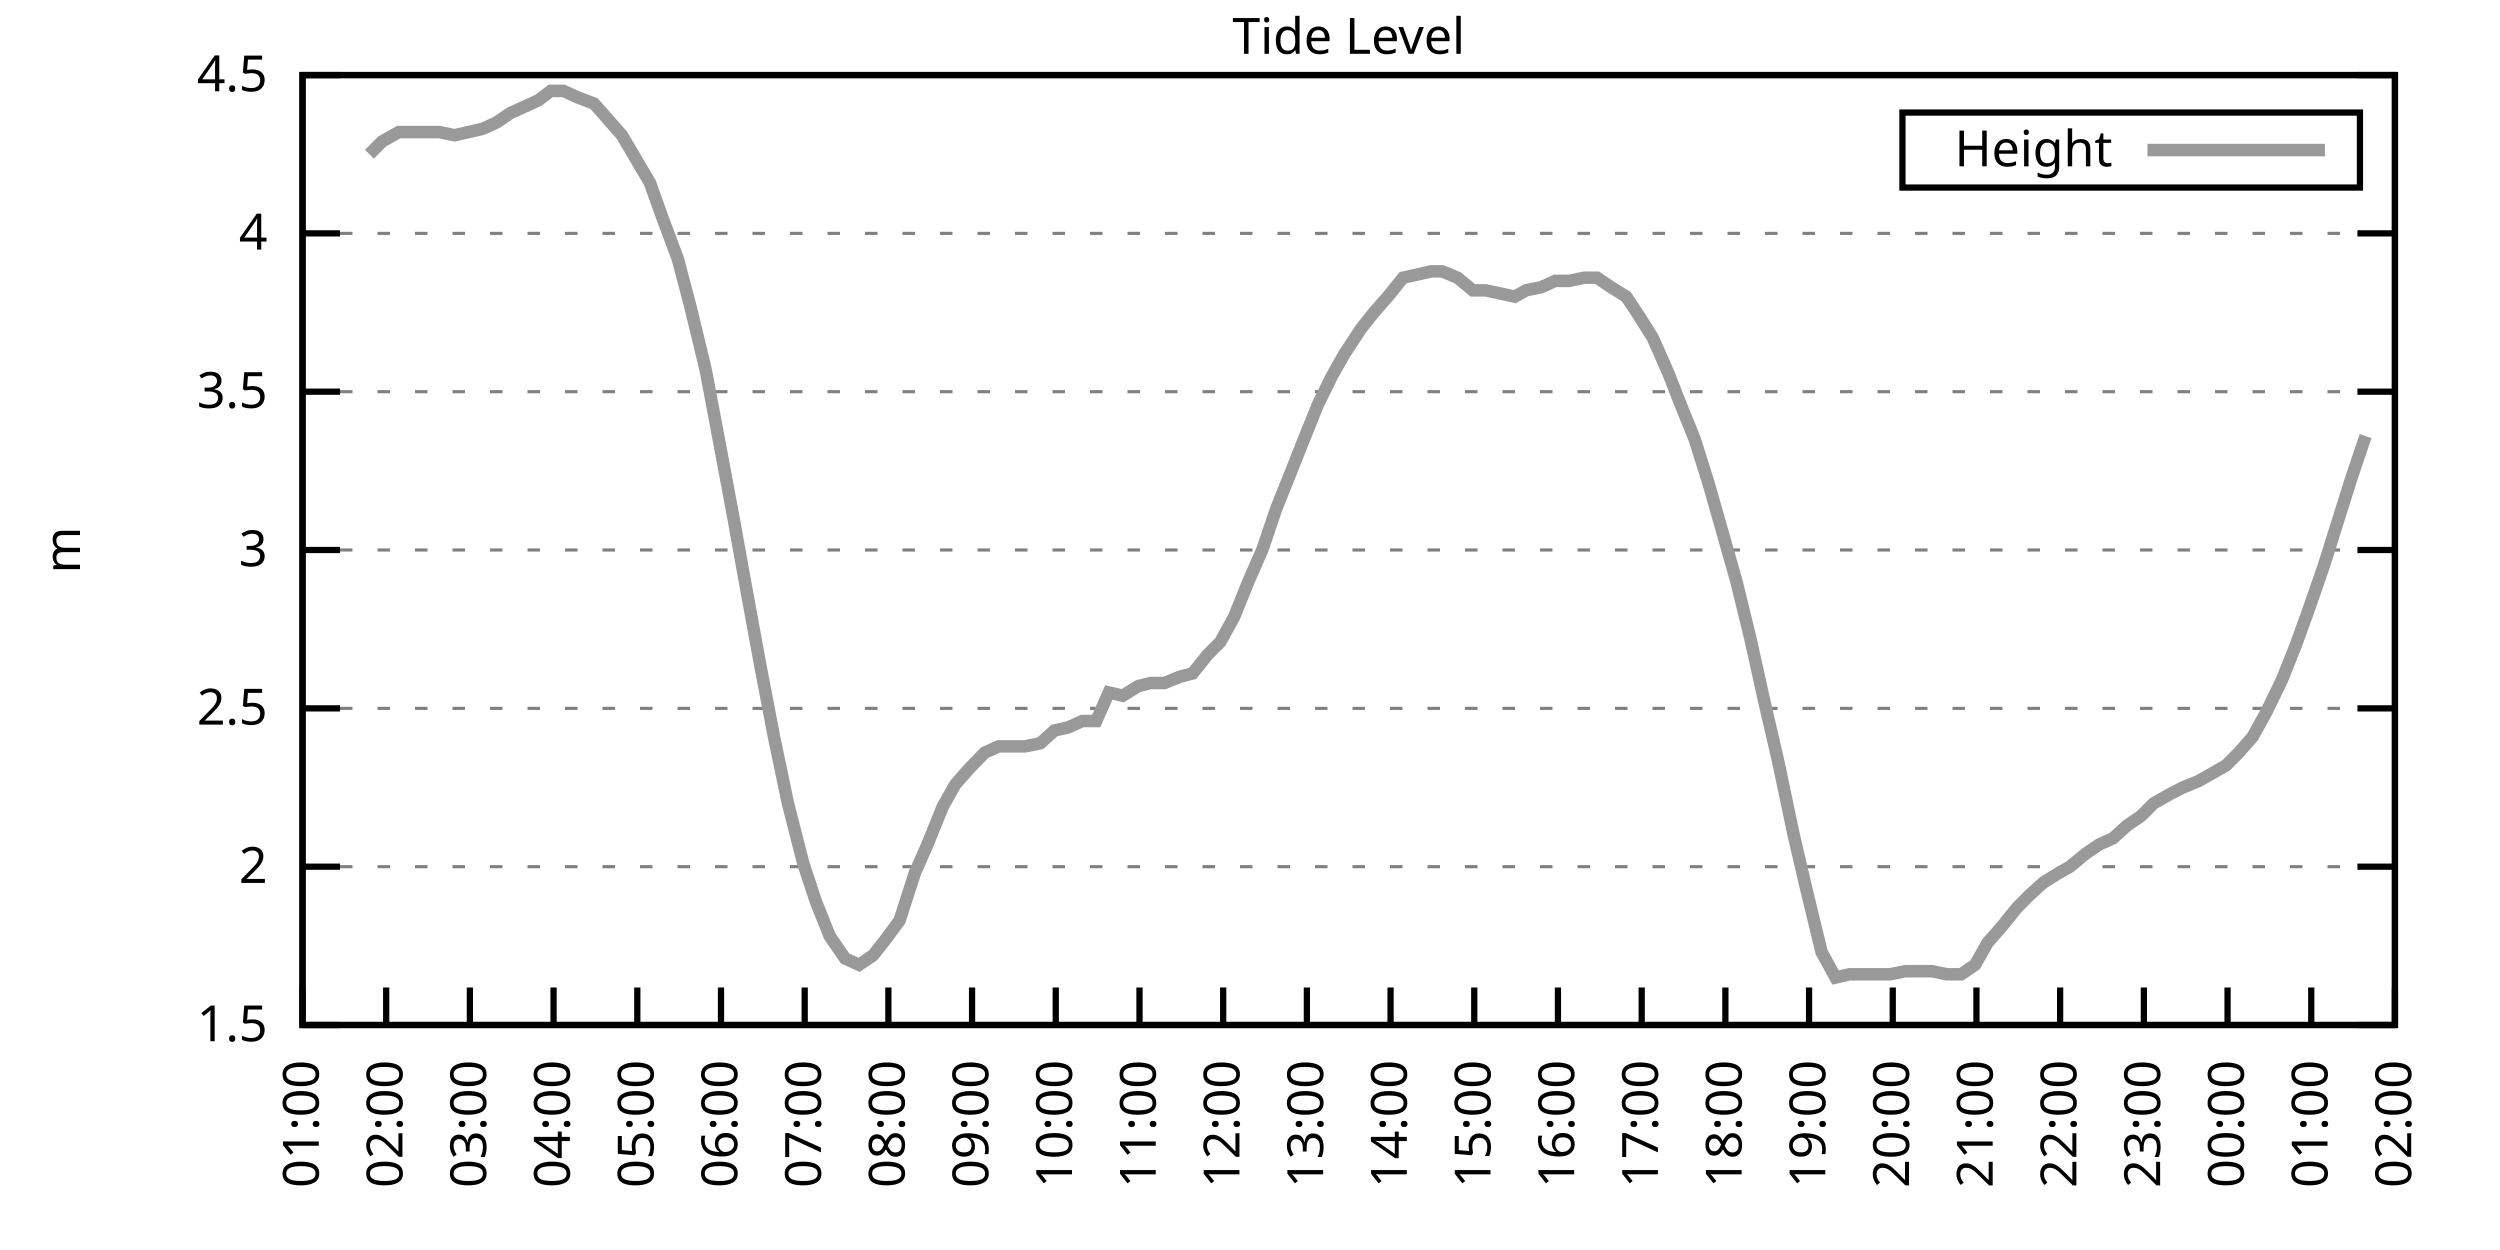
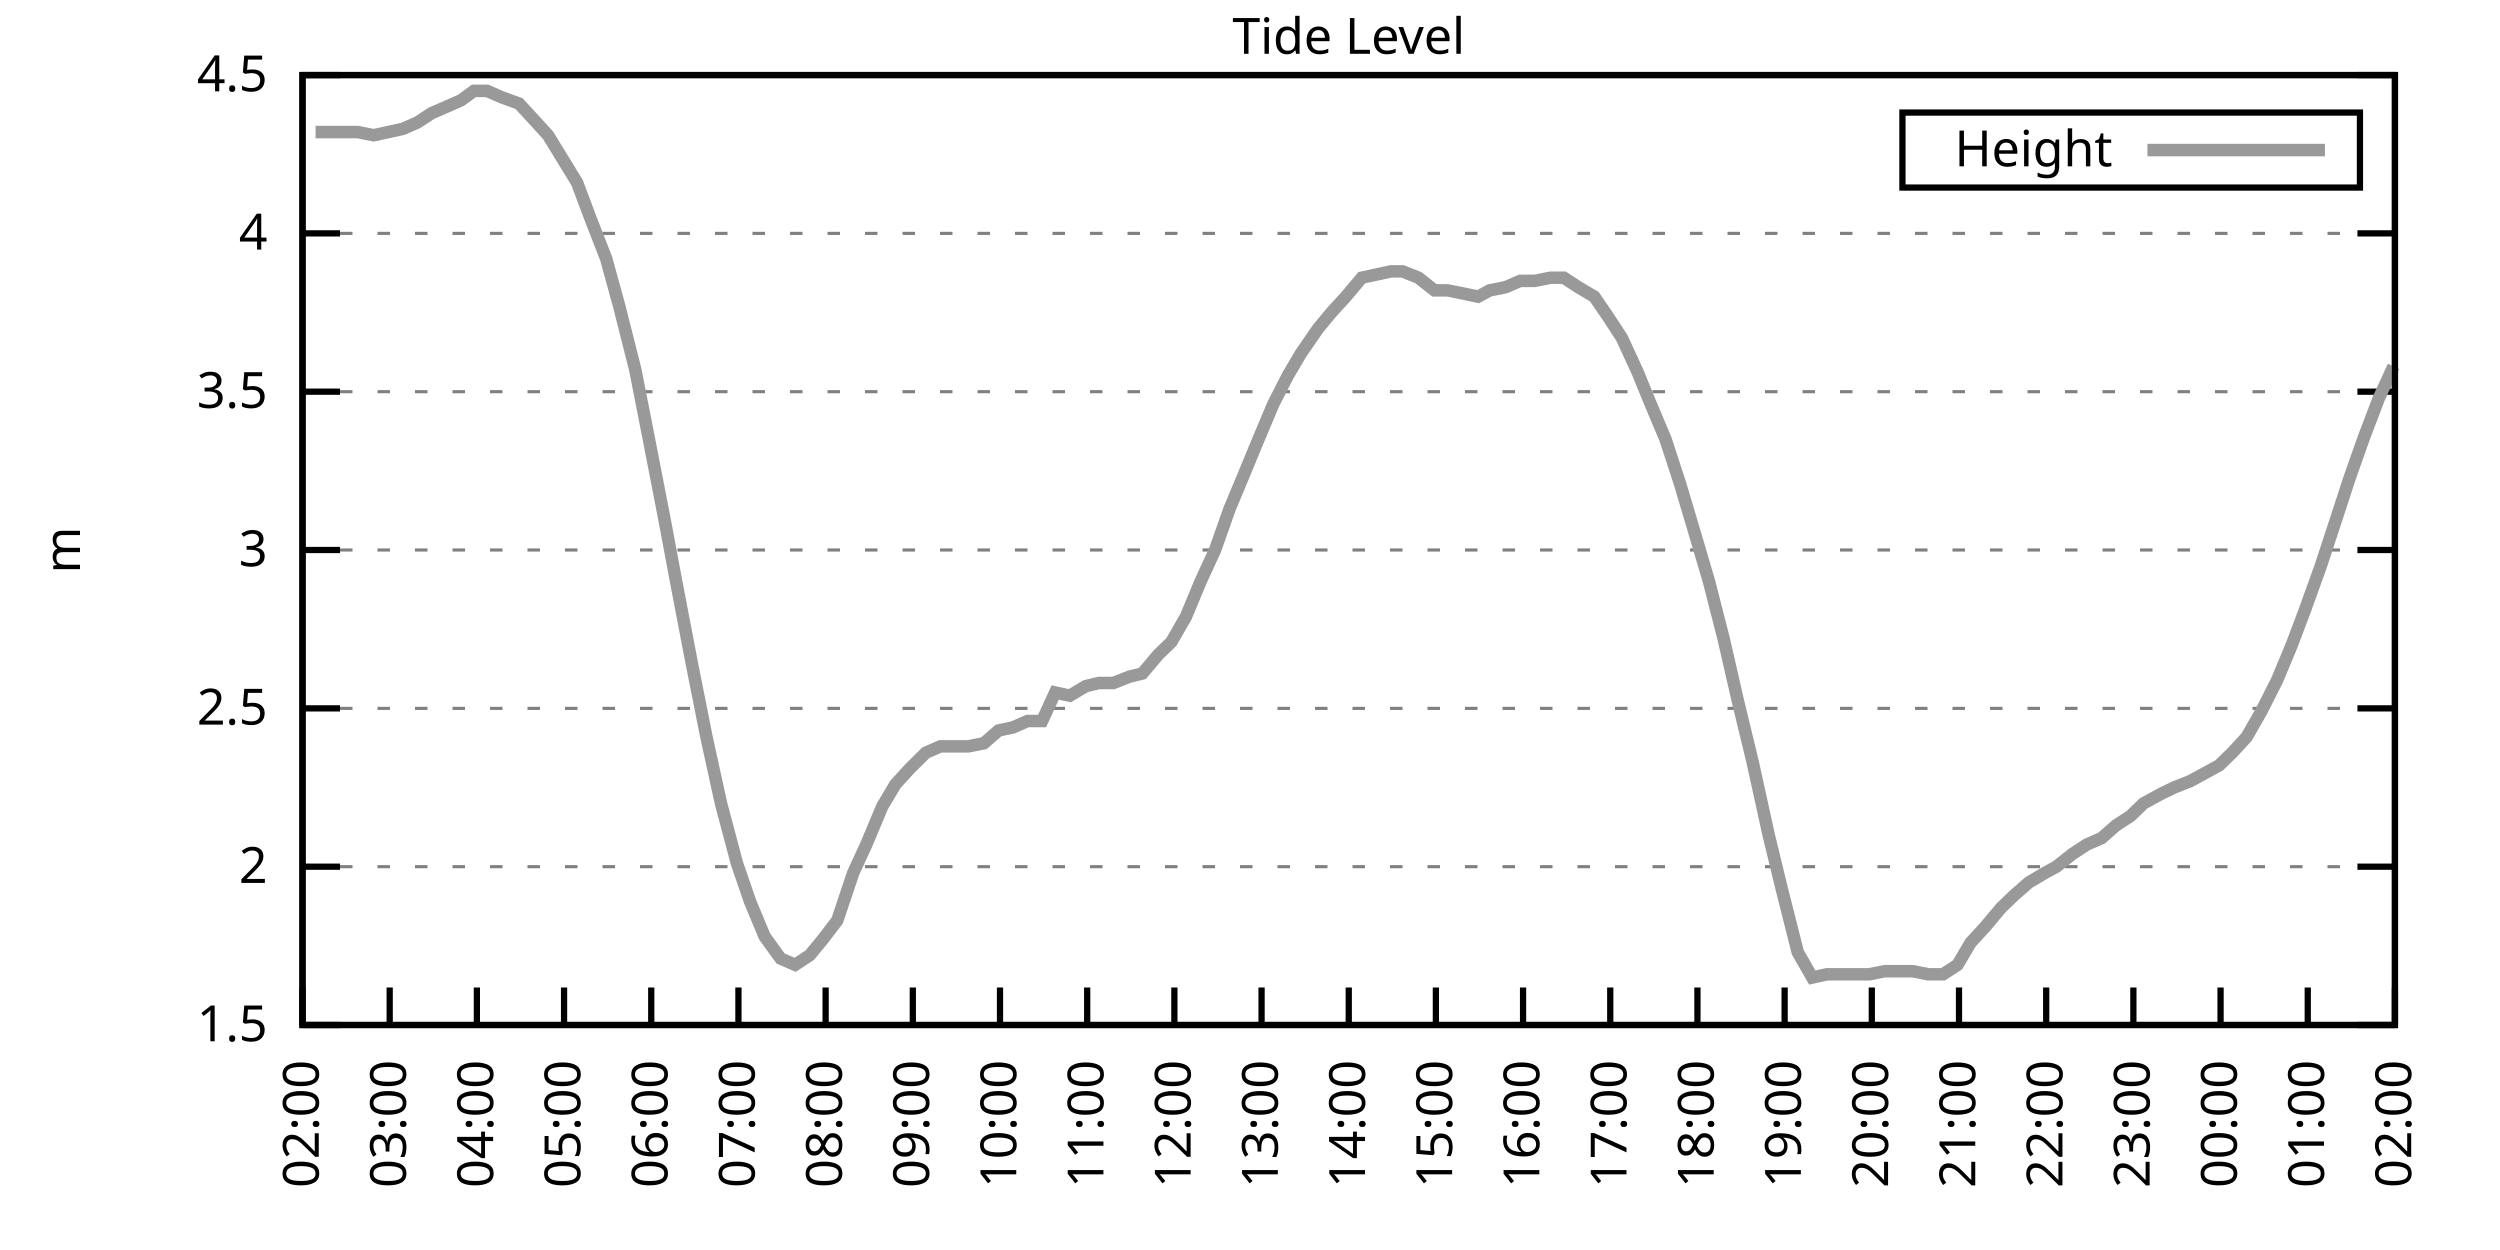
<svg xmlns="http://www.w3.org/2000/svg" xmlns:xlink="http://www.w3.org/1999/xlink" width="400" height="200" viewBox="0 0 400 200">
  <g id="gnuplot_canvas">
    <rect x="0" y="0" width="400" height="200" fill="none" />
    <defs>
      <circle id="gpDot" r="0.5" stroke-width="0.5" stroke="currentColor" />
      <path id="gpPt0" stroke-width="0.333" stroke="currentColor" d="M-1,0 h2 M0,-1 v2" />
      <path id="gpPt1" stroke-width="0.333" stroke="currentColor" d="M-1,-1 L1,1 M1,-1 L-1,1" />
      <path id="gpPt2" stroke-width="0.333" stroke="currentColor" d="M-1,0 L1,0 M0,-1 L0,1 M-1,-1 L1,1 M-1,1 L1,-1" />
      <rect id="gpPt3" stroke-width="0.333" stroke="currentColor" x="-1" y="-1" width="2" height="2" />
      <rect id="gpPt4" stroke-width="0.333" stroke="currentColor" fill="currentColor" x="-1" y="-1" width="2" height="2" />
      <circle id="gpPt5" stroke-width="0.333" stroke="currentColor" cx="0" cy="0" r="1" />
      <use xlink:href="#gpPt5" id="gpPt6" fill="currentColor" stroke="none" />
      <path id="gpPt7" stroke-width="0.333" stroke="currentColor" d="M0,-1.33 L-1.33,0.67 L1.33,0.67 z" />
      <use xlink:href="#gpPt7" id="gpPt8" fill="currentColor" stroke="none" />
      <use xlink:href="#gpPt7" id="gpPt9" stroke="currentColor" transform="rotate(180)" />
      <use xlink:href="#gpPt9" id="gpPt10" fill="currentColor" stroke="none" />
      <use xlink:href="#gpPt3" id="gpPt11" stroke="currentColor" transform="rotate(45)" />
      <use xlink:href="#gpPt11" id="gpPt12" fill="currentColor" stroke="none" />
      <path id="gpPt13" stroke-width="0.333" stroke="currentColor" d="M0,1.330 L1.265,0.411 L0.782,-1.067 L-0.782,-1.076 L-1.265,0.411 z" />
      <use xlink:href="#gpPt13" id="gpPt14" fill="currentColor" stroke="none" />
      <filter id="textbox" filterUnits="objectBoundingBox" x="0" y="0" height="1" width="1">
        <feFlood flood-color="white" flood-opacity="1" result="bgnd" />
        <feComposite in="SourceGraphic" in2="bgnd" operator="atop" />
      </filter>
      <filter id="greybox" filterUnits="objectBoundingBox" x="0" y="0" height="1" width="1">
        <feFlood flood-color="lightgrey" flood-opacity="1" result="grey" />
        <feComposite in="SourceGraphic" in2="grey" operator="atop" />
      </filter>
    </defs>
    <g fill="none" color="white" stroke="currentColor" stroke-width="1.00" stroke-linecap="butt" stroke-linejoin="miter">
</g>
    <g fill="none" color="black" stroke="currentColor" stroke-width="1.00" stroke-linecap="butt" stroke-linejoin="miter">
      <g stroke="none" shape-rendering="crispEdges">
        <polygon fill="rgb(255, 255, 255)" points="48.40,164.00 383.18,164.00 383.18,12.02 48.40,12.02 " />
      </g>
    </g>
    <g fill="none" color="black" stroke="currentColor" stroke-width="1.00" stroke-linecap="butt" stroke-linejoin="miter">
</g>
    <g fill="none" color="black" stroke="black" stroke-width="0.50" stroke-linecap="butt" stroke-linejoin="miter">
</g>
    <g fill="none" color="gray" stroke="currentColor" stroke-width="0.50" stroke-linecap="butt" stroke-linejoin="miter">
      <path stroke="gray" stroke-dasharray="2,4" class="gridline" d="M48.40,164.00 L383.19,164.00  " />
    </g>
    <g fill="none" color="gray" stroke="gray" stroke-width="1.00" stroke-linecap="butt" stroke-linejoin="miter">
</g>
    <g fill="none" color="black" stroke="currentColor" stroke-width="1.00" stroke-linecap="butt" stroke-linejoin="miter">
      <path stroke="black" d="M48.40,164.00 L54.40,164.00 M383.19,164.00 L377.19,164.00  " />
      <g transform="translate(42.80,166.60)" stroke="none" fill="black" font-family="Sans" font-size="8.00" text-anchor="end">
        <text>
          <tspan font-family="Sans"> 1.5</tspan>
        </text>
      </g>
    </g>
    <g fill="none" color="black" stroke="currentColor" stroke-width="1.00" stroke-linecap="butt" stroke-linejoin="miter">
</g>
    <g fill="none" color="black" stroke="black" stroke-width="0.50" stroke-linecap="butt" stroke-linejoin="miter">
</g>
    <g fill="none" color="gray" stroke="currentColor" stroke-width="0.50" stroke-linecap="butt" stroke-linejoin="miter">
      <path stroke="gray" stroke-dasharray="2,4" class="gridline" d="M48.40,138.67 L383.19,138.67  " />
    </g>
    <g fill="none" color="gray" stroke="gray" stroke-width="1.00" stroke-linecap="butt" stroke-linejoin="miter">
</g>
    <g fill="none" color="black" stroke="currentColor" stroke-width="1.00" stroke-linecap="butt" stroke-linejoin="miter">
      <path stroke="black" d="M48.40,138.67 L54.40,138.67 M383.19,138.67 L377.19,138.67  " />
      <g transform="translate(42.80,141.27)" stroke="none" fill="black" font-family="Sans" font-size="8.00" text-anchor="end">
        <text>
          <tspan font-family="Sans"> 2</tspan>
        </text>
      </g>
    </g>
    <g fill="none" color="black" stroke="currentColor" stroke-width="1.00" stroke-linecap="butt" stroke-linejoin="miter">
</g>
    <g fill="none" color="black" stroke="black" stroke-width="0.50" stroke-linecap="butt" stroke-linejoin="miter">
</g>
    <g fill="none" color="gray" stroke="currentColor" stroke-width="0.50" stroke-linecap="butt" stroke-linejoin="miter">
      <path stroke="gray" stroke-dasharray="2,4" class="gridline" d="M48.40,113.34 L383.19,113.34  " />
    </g>
    <g fill="none" color="gray" stroke="gray" stroke-width="1.00" stroke-linecap="butt" stroke-linejoin="miter">
</g>
    <g fill="none" color="black" stroke="currentColor" stroke-width="1.00" stroke-linecap="butt" stroke-linejoin="miter">
      <path stroke="black" d="M48.40,113.34 L54.40,113.34 M383.19,113.34 L377.19,113.34  " />
      <g transform="translate(42.80,115.94)" stroke="none" fill="black" font-family="Sans" font-size="8.00" text-anchor="end">
        <text>
          <tspan font-family="Sans"> 2.5</tspan>
        </text>
      </g>
    </g>
    <g fill="none" color="black" stroke="currentColor" stroke-width="1.00" stroke-linecap="butt" stroke-linejoin="miter">
</g>
    <g fill="none" color="black" stroke="black" stroke-width="0.50" stroke-linecap="butt" stroke-linejoin="miter">
</g>
    <g fill="none" color="gray" stroke="currentColor" stroke-width="0.50" stroke-linecap="butt" stroke-linejoin="miter">
      <path stroke="gray" stroke-dasharray="2,4" class="gridline" d="M48.40,88.00 L383.19,88.00  " />
    </g>
    <g fill="none" color="gray" stroke="gray" stroke-width="1.00" stroke-linecap="butt" stroke-linejoin="miter">
</g>
    <g fill="none" color="black" stroke="currentColor" stroke-width="1.00" stroke-linecap="butt" stroke-linejoin="miter">
      <path stroke="black" d="M48.40,88.00 L54.40,88.00 M383.19,88.00 L377.19,88.00  " />
      <g transform="translate(42.80,90.60)" stroke="none" fill="black" font-family="Sans" font-size="8.00" text-anchor="end">
        <text>
          <tspan font-family="Sans"> 3</tspan>
        </text>
      </g>
    </g>
    <g fill="none" color="black" stroke="currentColor" stroke-width="1.00" stroke-linecap="butt" stroke-linejoin="miter">
</g>
    <g fill="none" color="black" stroke="black" stroke-width="0.50" stroke-linecap="butt" stroke-linejoin="miter">
</g>
    <g fill="none" color="gray" stroke="currentColor" stroke-width="0.50" stroke-linecap="butt" stroke-linejoin="miter">
      <path stroke="gray" stroke-dasharray="2,4" class="gridline" d="M48.40,62.67 L383.19,62.67  " />
    </g>
    <g fill="none" color="gray" stroke="gray" stroke-width="1.00" stroke-linecap="butt" stroke-linejoin="miter">
</g>
    <g fill="none" color="black" stroke="currentColor" stroke-width="1.00" stroke-linecap="butt" stroke-linejoin="miter">
      <path stroke="black" d="M48.40,62.67 L54.40,62.67 M383.19,62.67 L377.19,62.67  " />
      <g transform="translate(42.80,65.27)" stroke="none" fill="black" font-family="Sans" font-size="8.00" text-anchor="end">
        <text>
          <tspan font-family="Sans"> 3.5</tspan>
        </text>
      </g>
    </g>
    <g fill="none" color="black" stroke="currentColor" stroke-width="1.00" stroke-linecap="butt" stroke-linejoin="miter">
</g>
    <g fill="none" color="black" stroke="black" stroke-width="0.50" stroke-linecap="butt" stroke-linejoin="miter">
</g>
    <g fill="none" color="gray" stroke="currentColor" stroke-width="0.50" stroke-linecap="butt" stroke-linejoin="miter">
      <path stroke="gray" stroke-dasharray="2,4" class="gridline" d="M48.40,37.34 L383.19,37.34  " />
    </g>
    <g fill="none" color="gray" stroke="gray" stroke-width="1.00" stroke-linecap="butt" stroke-linejoin="miter">
</g>
    <g fill="none" color="black" stroke="currentColor" stroke-width="1.00" stroke-linecap="butt" stroke-linejoin="miter">
      <path stroke="black" d="M48.40,37.34 L54.40,37.34 M383.19,37.34 L377.19,37.34  " />
      <g transform="translate(42.80,39.94)" stroke="none" fill="black" font-family="Sans" font-size="8.00" text-anchor="end">
        <text>
          <tspan font-family="Sans"> 4</tspan>
        </text>
      </g>
    </g>
    <g fill="none" color="black" stroke="currentColor" stroke-width="1.00" stroke-linecap="butt" stroke-linejoin="miter">
</g>
    <g fill="none" color="black" stroke="black" stroke-width="0.50" stroke-linecap="butt" stroke-linejoin="miter">
</g>
    <g fill="none" color="gray" stroke="currentColor" stroke-width="0.50" stroke-linecap="butt" stroke-linejoin="miter">
      <path stroke="gray" stroke-dasharray="2,4" class="gridline" d="M48.40,12.01 L383.19,12.01  " />
    </g>
    <g fill="none" color="gray" stroke="gray" stroke-width="1.00" stroke-linecap="butt" stroke-linejoin="miter">
</g>
    <g fill="none" color="black" stroke="currentColor" stroke-width="1.00" stroke-linecap="butt" stroke-linejoin="miter">
      <path stroke="black" d="M48.40,12.01 L54.40,12.01 M383.19,12.01 L377.19,12.01  " />
      <g transform="translate(42.80,14.61)" stroke="none" fill="black" font-family="Sans" font-size="8.00" text-anchor="end">
        <text>
          <tspan font-family="Sans"> 4.5</tspan>
        </text>
      </g>
    </g>
    <g fill="none" color="black" stroke="currentColor" stroke-width="1.00" stroke-linecap="butt" stroke-linejoin="miter">
      <path stroke="black" d="M48.40,164.00 L48.40,158.00  " />
      <g transform="translate(51.00,169.60) rotate(270.00)" stroke="none" fill="black" font-family="Sans" font-size="8.00" text-anchor="end">
        <text>
-           <tspan font-family="Sans">01:00</tspan>
-         </text>
-       </g>
-     </g>
-     <g fill="none" color="black" stroke="currentColor" stroke-width="1.00" stroke-linecap="butt" stroke-linejoin="miter">
-       <path stroke="black" d="M61.79,164.00 L61.79,158.00  " />
-       <g transform="translate(64.39,169.60) rotate(270.00)" stroke="none" fill="black" font-family="Sans" font-size="8.00" text-anchor="end">
-         <text>
          <tspan font-family="Sans">02:00</tspan>
        </text>
      </g>
    </g>
    <g fill="none" color="black" stroke="currentColor" stroke-width="1.00" stroke-linecap="butt" stroke-linejoin="miter">
-       <path stroke="black" d="M75.18,164.00 L75.18,158.00  " />
-       <g transform="translate(77.78,169.60) rotate(270.00)" stroke="none" fill="black" font-family="Sans" font-size="8.00" text-anchor="end">
+       <path stroke="black" d="M62.35,164.00 L62.35,158.00  " />
+       <g transform="translate(64.95,169.60) rotate(270.00)" stroke="none" fill="black" font-family="Sans" font-size="8.00" text-anchor="end">
        <text>
          <tspan font-family="Sans">03:00</tspan>
        </text>
      </g>
    </g>
    <g fill="none" color="black" stroke="currentColor" stroke-width="1.00" stroke-linecap="butt" stroke-linejoin="miter">
-       <path stroke="black" d="M88.57,164.00 L88.57,158.00  " />
-       <g transform="translate(91.17,169.60) rotate(270.00)" stroke="none" fill="black" font-family="Sans" font-size="8.00" text-anchor="end">
+       <path stroke="black" d="M76.30,164.00 L76.30,158.00  " />
+       <g transform="translate(78.90,169.60) rotate(270.00)" stroke="none" fill="black" font-family="Sans" font-size="8.00" text-anchor="end">
        <text>
          <tspan font-family="Sans">04:00</tspan>
        </text>
      </g>
    </g>
    <g fill="none" color="black" stroke="currentColor" stroke-width="1.00" stroke-linecap="butt" stroke-linejoin="miter">
-       <path stroke="black" d="M101.97,164.00 L101.97,158.00  " />
-       <g transform="translate(104.57,169.60) rotate(270.00)" stroke="none" fill="black" font-family="Sans" font-size="8.00" text-anchor="end">
+       <path stroke="black" d="M90.25,164.00 L90.25,158.00  " />
+       <g transform="translate(92.85,169.60) rotate(270.00)" stroke="none" fill="black" font-family="Sans" font-size="8.00" text-anchor="end">
        <text>
          <tspan font-family="Sans">05:00</tspan>
        </text>
      </g>
    </g>
    <g fill="none" color="black" stroke="currentColor" stroke-width="1.00" stroke-linecap="butt" stroke-linejoin="miter">
-       <path stroke="black" d="M115.36,164.00 L115.36,158.00  " />
-       <g transform="translate(117.96,169.60) rotate(270.00)" stroke="none" fill="black" font-family="Sans" font-size="8.00" text-anchor="end">
+       <path stroke="black" d="M104.20,164.00 L104.20,158.00  " />
+       <g transform="translate(106.80,169.60) rotate(270.00)" stroke="none" fill="black" font-family="Sans" font-size="8.00" text-anchor="end">
        <text>
          <tspan font-family="Sans">06:00</tspan>
        </text>
      </g>
    </g>
    <g fill="none" color="black" stroke="currentColor" stroke-width="1.00" stroke-linecap="butt" stroke-linejoin="miter">
-       <path stroke="black" d="M128.75,164.00 L128.75,158.00  " />
-       <g transform="translate(131.35,169.60) rotate(270.00)" stroke="none" fill="black" font-family="Sans" font-size="8.00" text-anchor="end">
+       <path stroke="black" d="M118.15,164.00 L118.15,158.00  " />
+       <g transform="translate(120.75,169.60) rotate(270.00)" stroke="none" fill="black" font-family="Sans" font-size="8.00" text-anchor="end">
        <text>
          <tspan font-family="Sans">07:00</tspan>
        </text>
      </g>
    </g>
    <g fill="none" color="black" stroke="currentColor" stroke-width="1.00" stroke-linecap="butt" stroke-linejoin="miter">
-       <path stroke="black" d="M142.14,164.00 L142.14,158.00  " />
-       <g transform="translate(144.74,169.60) rotate(270.00)" stroke="none" fill="black" font-family="Sans" font-size="8.00" text-anchor="end">
+       <path stroke="black" d="M132.10,164.00 L132.10,158.00  " />
+       <g transform="translate(134.70,169.60) rotate(270.00)" stroke="none" fill="black" font-family="Sans" font-size="8.00" text-anchor="end">
        <text>
          <tspan font-family="Sans">08:00</tspan>
        </text>
      </g>
    </g>
    <g fill="none" color="black" stroke="currentColor" stroke-width="1.00" stroke-linecap="butt" stroke-linejoin="miter">
-       <path stroke="black" d="M155.53,164.00 L155.53,158.00  " />
-       <g transform="translate(158.13,169.60) rotate(270.00)" stroke="none" fill="black" font-family="Sans" font-size="8.00" text-anchor="end">
+       <path stroke="black" d="M146.05,164.00 L146.05,158.00  " />
+       <g transform="translate(148.65,169.60) rotate(270.00)" stroke="none" fill="black" font-family="Sans" font-size="8.00" text-anchor="end">
        <text>
          <tspan font-family="Sans">09:00</tspan>
        </text>
      </g>
    </g>
    <g fill="none" color="black" stroke="currentColor" stroke-width="1.00" stroke-linecap="butt" stroke-linejoin="miter">
-       <path stroke="black" d="M168.92,164.00 L168.92,158.00  " />
-       <g transform="translate(171.52,169.60) rotate(270.00)" stroke="none" fill="black" font-family="Sans" font-size="8.00" text-anchor="end">
+       <path stroke="black" d="M160.00,164.00 L160.00,158.00  " />
+       <g transform="translate(162.60,169.60) rotate(270.00)" stroke="none" fill="black" font-family="Sans" font-size="8.00" text-anchor="end">
        <text>
          <tspan font-family="Sans">10:00</tspan>
        </text>
      </g>
    </g>
    <g fill="none" color="black" stroke="currentColor" stroke-width="1.00" stroke-linecap="butt" stroke-linejoin="miter">
-       <path stroke="black" d="M182.32,164.00 L182.32,158.00  " />
-       <g transform="translate(184.92,169.60) rotate(270.00)" stroke="none" fill="black" font-family="Sans" font-size="8.00" text-anchor="end">
+       <path stroke="black" d="M173.95,164.00 L173.95,158.00  " />
+       <g transform="translate(176.55,169.60) rotate(270.00)" stroke="none" fill="black" font-family="Sans" font-size="8.00" text-anchor="end">
        <text>
          <tspan font-family="Sans">11:00</tspan>
        </text>
      </g>
    </g>
    <g fill="none" color="black" stroke="currentColor" stroke-width="1.00" stroke-linecap="butt" stroke-linejoin="miter">
-       <path stroke="black" d="M195.71,164.00 L195.71,158.00  " />
-       <g transform="translate(198.31,169.60) rotate(270.00)" stroke="none" fill="black" font-family="Sans" font-size="8.00" text-anchor="end">
+       <path stroke="black" d="M187.90,164.00 L187.90,158.00  " />
+       <g transform="translate(190.50,169.60) rotate(270.00)" stroke="none" fill="black" font-family="Sans" font-size="8.00" text-anchor="end">
        <text>
          <tspan font-family="Sans">12:00</tspan>
        </text>
      </g>
    </g>
    <g fill="none" color="black" stroke="currentColor" stroke-width="1.00" stroke-linecap="butt" stroke-linejoin="miter">
-       <path stroke="black" d="M209.10,164.00 L209.10,158.00  " />
-       <g transform="translate(211.70,169.60) rotate(270.00)" stroke="none" fill="black" font-family="Sans" font-size="8.00" text-anchor="end">
+       <path stroke="black" d="M201.85,164.00 L201.85,158.00  " />
+       <g transform="translate(204.45,169.60) rotate(270.00)" stroke="none" fill="black" font-family="Sans" font-size="8.00" text-anchor="end">
        <text>
          <tspan font-family="Sans">13:00</tspan>
        </text>
      </g>
    </g>
    <g fill="none" color="black" stroke="currentColor" stroke-width="1.00" stroke-linecap="butt" stroke-linejoin="miter">
-       <path stroke="black" d="M222.49,164.00 L222.49,158.00  " />
-       <g transform="translate(225.09,169.60) rotate(270.00)" stroke="none" fill="black" font-family="Sans" font-size="8.00" text-anchor="end">
+       <path stroke="black" d="M215.80,164.00 L215.80,158.00  " />
+       <g transform="translate(218.40,169.60) rotate(270.00)" stroke="none" fill="black" font-family="Sans" font-size="8.00" text-anchor="end">
        <text>
          <tspan font-family="Sans">14:00</tspan>
        </text>
      </g>
    </g>
    <g fill="none" color="black" stroke="currentColor" stroke-width="1.00" stroke-linecap="butt" stroke-linejoin="miter">
-       <path stroke="black" d="M235.88,164.00 L235.88,158.00  " />
-       <g transform="translate(238.48,169.60) rotate(270.00)" stroke="none" fill="black" font-family="Sans" font-size="8.00" text-anchor="end">
+       <path stroke="black" d="M229.74,164.00 L229.74,158.00  " />
+       <g transform="translate(232.34,169.60) rotate(270.00)" stroke="none" fill="black" font-family="Sans" font-size="8.00" text-anchor="end">
        <text>
          <tspan font-family="Sans">15:00</tspan>
        </text>
      </g>
    </g>
    <g fill="none" color="black" stroke="currentColor" stroke-width="1.00" stroke-linecap="butt" stroke-linejoin="miter">
-       <path stroke="black" d="M249.27,164.00 L249.27,158.00  " />
-       <g transform="translate(251.87,169.60) rotate(270.00)" stroke="none" fill="black" font-family="Sans" font-size="8.00" text-anchor="end">
+       <path stroke="black" d="M243.69,164.00 L243.69,158.00  " />
+       <g transform="translate(246.29,169.60) rotate(270.00)" stroke="none" fill="black" font-family="Sans" font-size="8.00" text-anchor="end">
        <text>
          <tspan font-family="Sans">16:00</tspan>
        </text>
      </g>
    </g>
    <g fill="none" color="black" stroke="currentColor" stroke-width="1.00" stroke-linecap="butt" stroke-linejoin="miter">
-       <path stroke="black" d="M262.67,164.00 L262.67,158.00  " />
-       <g transform="translate(265.27,169.60) rotate(270.00)" stroke="none" fill="black" font-family="Sans" font-size="8.00" text-anchor="end">
+       <path stroke="black" d="M257.64,164.00 L257.64,158.00  " />
+       <g transform="translate(260.24,169.60) rotate(270.00)" stroke="none" fill="black" font-family="Sans" font-size="8.00" text-anchor="end">
        <text>
          <tspan font-family="Sans">17:00</tspan>
        </text>
      </g>
    </g>
    <g fill="none" color="black" stroke="currentColor" stroke-width="1.00" stroke-linecap="butt" stroke-linejoin="miter">
-       <path stroke="black" d="M276.06,164.00 L276.06,158.00  " />
-       <g transform="translate(278.66,169.60) rotate(270.00)" stroke="none" fill="black" font-family="Sans" font-size="8.00" text-anchor="end">
+       <path stroke="black" d="M271.59,164.00 L271.59,158.00  " />
+       <g transform="translate(274.19,169.60) rotate(270.00)" stroke="none" fill="black" font-family="Sans" font-size="8.00" text-anchor="end">
        <text>
          <tspan font-family="Sans">18:00</tspan>
        </text>
      </g>
    </g>
    <g fill="none" color="black" stroke="currentColor" stroke-width="1.00" stroke-linecap="butt" stroke-linejoin="miter">
-       <path stroke="black" d="M289.45,164.00 L289.45,158.00  " />
-       <g transform="translate(292.05,169.60) rotate(270.00)" stroke="none" fill="black" font-family="Sans" font-size="8.00" text-anchor="end">
+       <path stroke="black" d="M285.54,164.00 L285.54,158.00  " />
+       <g transform="translate(288.14,169.60) rotate(270.00)" stroke="none" fill="black" font-family="Sans" font-size="8.00" text-anchor="end">
        <text>
          <tspan font-family="Sans">19:00</tspan>
        </text>
      </g>
    </g>
    <g fill="none" color="black" stroke="currentColor" stroke-width="1.00" stroke-linecap="butt" stroke-linejoin="miter">
-       <path stroke="black" d="M302.84,164.00 L302.84,158.00  " />
-       <g transform="translate(305.44,169.60) rotate(270.00)" stroke="none" fill="black" font-family="Sans" font-size="8.00" text-anchor="end">
+       <path stroke="black" d="M299.49,164.00 L299.49,158.00  " />
+       <g transform="translate(302.09,169.60) rotate(270.00)" stroke="none" fill="black" font-family="Sans" font-size="8.00" text-anchor="end">
        <text>
          <tspan font-family="Sans">20:00</tspan>
        </text>
      </g>
    </g>
    <g fill="none" color="black" stroke="currentColor" stroke-width="1.00" stroke-linecap="butt" stroke-linejoin="miter">
-       <path stroke="black" d="M316.23,164.00 L316.23,158.00  " />
-       <g transform="translate(318.83,169.60) rotate(270.00)" stroke="none" fill="black" font-family="Sans" font-size="8.00" text-anchor="end">
+       <path stroke="black" d="M313.44,164.00 L313.44,158.00  " />
+       <g transform="translate(316.04,169.60) rotate(270.00)" stroke="none" fill="black" font-family="Sans" font-size="8.00" text-anchor="end">
        <text>
          <tspan font-family="Sans">21:00</tspan>
        </text>
      </g>
    </g>
    <g fill="none" color="black" stroke="currentColor" stroke-width="1.00" stroke-linecap="butt" stroke-linejoin="miter">
-       <path stroke="black" d="M329.62,164.00 L329.62,158.00  " />
-       <g transform="translate(332.22,169.60) rotate(270.00)" stroke="none" fill="black" font-family="Sans" font-size="8.00" text-anchor="end">
+       <path stroke="black" d="M327.39,164.00 L327.39,158.00  " />
+       <g transform="translate(329.99,169.60) rotate(270.00)" stroke="none" fill="black" font-family="Sans" font-size="8.00" text-anchor="end">
        <text>
          <tspan font-family="Sans">22:00</tspan>
        </text>
      </g>
    </g>
    <g fill="none" color="black" stroke="currentColor" stroke-width="1.00" stroke-linecap="butt" stroke-linejoin="miter">
-       <path stroke="black" d="M343.02,164.00 L343.02,158.00  " />
-       <g transform="translate(345.62,169.60) rotate(270.00)" stroke="none" fill="black" font-family="Sans" font-size="8.00" text-anchor="end">
+       <path stroke="black" d="M341.34,164.00 L341.34,158.00  " />
+       <g transform="translate(343.94,169.60) rotate(270.00)" stroke="none" fill="black" font-family="Sans" font-size="8.00" text-anchor="end">
        <text>
          <tspan font-family="Sans">23:00</tspan>
        </text>
      </g>
    </g>
    <g fill="none" color="black" stroke="currentColor" stroke-width="1.00" stroke-linecap="butt" stroke-linejoin="miter">
-       <path stroke="black" d="M356.41,164.00 L356.41,158.00  " />
-       <g transform="translate(359.01,169.60) rotate(270.00)" stroke="none" fill="black" font-family="Sans" font-size="8.00" text-anchor="end">
+       <path stroke="black" d="M355.29,164.00 L355.29,158.00  " />
+       <g transform="translate(357.89,169.60) rotate(270.00)" stroke="none" fill="black" font-family="Sans" font-size="8.00" text-anchor="end">
        <text>
          <tspan font-family="Sans">00:00</tspan>
        </text>
      </g>
    </g>
    <g fill="none" color="black" stroke="currentColor" stroke-width="1.00" stroke-linecap="butt" stroke-linejoin="miter">
-       <path stroke="black" d="M369.80,164.00 L369.80,158.00  " />
-       <g transform="translate(372.40,169.60) rotate(270.00)" stroke="none" fill="black" font-family="Sans" font-size="8.00" text-anchor="end">
+       <path stroke="black" d="M369.24,164.00 L369.24,158.00  " />
+       <g transform="translate(371.84,169.60) rotate(270.00)" stroke="none" fill="black" font-family="Sans" font-size="8.00" text-anchor="end">
        <text>
          <tspan font-family="Sans">01:00</tspan>
        </text>
      </g>
    </g>
    <g fill="none" color="black" stroke="currentColor" stroke-width="1.00" stroke-linecap="butt" stroke-linejoin="miter">
      <path stroke="black" d="M383.19,164.00 L383.19,158.00  " />
      <g transform="translate(385.79,169.60) rotate(270.00)" stroke="none" fill="black" font-family="Sans" font-size="8.00" text-anchor="end">
        <text>
          <tspan font-family="Sans">02:00</tspan>
        </text>
      </g>
    </g>
    <g fill="none" color="black" stroke="currentColor" stroke-width="1.00" stroke-linecap="butt" stroke-linejoin="miter">
</g>
    <g fill="none" color="black" stroke="currentColor" stroke-width="1.00" stroke-linecap="butt" stroke-linejoin="miter">
      <path stroke="black" d="M48.40,12.01 L48.40,164.00 L383.19,164.00 L383.19,12.01 L48.40,12.01 Z  " />
    </g>
    <g fill="none" color="black" stroke="currentColor" stroke-width="1.00" stroke-linecap="butt" stroke-linejoin="miter">
</g>
    <g fill="none" color="black" stroke="currentColor" stroke-width="1.00" stroke-linecap="butt" stroke-linejoin="miter">
      <path stroke="black" d="M304.39,30.01 L304.39,18.01 L377.59,18.01 L377.59,30.01 L304.39,30.01 Z  " />
    </g>
    <g id="Tide_level_plot_1">
      <g fill="none" color="white" stroke="black" stroke-width="2.00" stroke-linecap="butt" stroke-linejoin="miter">
</g>
      <g fill="none" color="black" stroke="currentColor" stroke-width="2.00" stroke-linecap="butt" stroke-linejoin="miter">
        <g transform="translate(337.99,26.61)" stroke="none" fill="black" font-family="Sans" font-size="8.00" text-anchor="end">
          <text>
            <tspan font-family="Sans">Height</tspan>
          </text>
        </g>
      </g>
      <g fill="none" color="black" stroke="currentColor" stroke-width="2.00" stroke-linecap="butt" stroke-linejoin="miter">
-         <path stroke="rgb(153, 153, 153)" d="M343.59,24.01 L371.99,24.01 M59.11,24.68 L61.12,22.65 L63.80,21.13 L65.59,21.13 L67.82,21.13 L70.27,21.13   L72.73,21.64 L74.96,21.13 L77.19,20.62 L79.42,19.61 L81.66,18.09 L83.89,17.08 L86.12,16.06 L88.13,14.54   L90.14,14.54 L92.37,15.56 L95.05,16.57 L97.28,19.10 L99.51,21.64 L101.30,24.68 L103.98,29.24 L105.98,34.81   L108.44,41.39 L110.45,48.99 L112.90,59.13 L114.91,69.77 L117.37,82.94 L119.38,94.08 L121.61,106.24 L123.84,117.90   L126.07,128.54 L128.53,138.16 L130.54,144.24 L132.77,149.81 L135.22,153.36 L137.45,154.37 L139.69,152.85 L141.69,150.32   L143.93,147.28 L146.38,139.68 L148.39,135.12 L150.85,129.04 L152.85,125.50 L155.09,122.96 L157.54,120.43 L159.77,119.42   L161.78,119.42 L164.01,119.42 L166.47,118.91 L168.70,116.88 L170.93,116.38 L173.17,115.36 L175.40,115.36 L177.41,110.80   L179.64,111.31 L182.09,109.79 L184.10,109.28 L186.33,109.28 L188.79,108.27 L190.80,107.76 L193.25,104.72 L195.26,102.70   L197.49,98.64 L199.73,93.07 L201.96,88.00 L204.19,81.42 L206.42,75.85 L208.43,70.78 L210.88,64.70 L213.12,60.14   L215.13,56.59 L217.80,52.54 L219.81,50.01 L222.04,47.47 L224.50,44.43 L226.73,43.93 L228.96,43.42 L230.75,43.42   L233.20,44.43 L235.66,46.46 L237.67,46.46 L240.12,46.97 L242.36,47.47 L244.14,46.46 L246.60,45.95 L248.83,44.94   L251.06,44.94 L253.51,44.43 L255.52,44.43 L257.76,45.95 L260.21,47.47 L262.22,50.51 L264.45,54.06 L266.91,59.63   L268.69,64.19 L271.15,70.27 L273.38,77.37 L275.83,85.98 L277.84,93.07 L280.07,102.19 L282.31,112.32 L284.54,121.95   L286.99,133.60 L289.00,142.21 L291.46,152.35 L293.69,156.40 L295.92,155.89 L297.93,155.89 L300.16,155.89 L302.39,155.89   L304.85,155.39 L306.63,155.39 L309.09,155.39 L311.54,155.89 L313.78,155.89 L316.01,154.37 L318.02,150.83 L320.25,148.29   L322.70,145.25 L324.71,143.23 L326.95,141.20 L329.40,139.68 L331.19,138.67 L333.64,136.64 L335.87,135.12 L338.10,134.11   L340.34,132.08 L342.57,130.56 L344.58,128.54 L347.26,127.02 L349.26,126.00 L351.72,124.99 L353.51,123.98 L356.18,122.46   L358.19,120.43 L360.42,117.90 L362.66,113.84 L365.11,108.78 L367.34,103.20 L369.35,97.63 L371.81,90.54 L374.04,83.45   L376.27,76.35 L378.50,69.77  " />
+         <path stroke="rgb(153, 153, 153)" d="M343.59,24.01 L371.99,24.01 M50.49,21.13 L52.35,21.13 L54.68,21.13 L57.23,21.13 L59.79,21.64 L62.12,21.13   L64.44,20.62 L66.77,19.61 L69.09,18.09 L71.42,17.08 L73.74,16.06 L75.83,14.54 L77.93,14.54 L80.25,15.56   L83.04,16.57 L85.37,19.10 L87.69,21.64 L89.55,24.68 L92.34,29.24 L94.43,34.81 L96.99,41.39 L99.08,48.99   L101.64,59.13 L103.73,69.77 L106.29,82.94 L108.38,94.08 L110.71,106.24 L113.03,117.90 L115.36,128.54 L117.92,138.16   L120.01,144.24 L122.33,149.81 L124.89,153.36 L127.22,154.37 L129.54,152.85 L131.63,150.32 L133.96,147.28 L136.51,139.68   L138.61,135.12 L141.16,129.04 L143.26,125.50 L145.58,122.96 L148.14,120.43 L150.46,119.42 L152.56,119.42 L154.88,119.42   L157.44,118.91 L159.76,116.88 L162.09,116.38 L164.41,115.36 L166.74,115.36 L168.83,110.80 L171.16,111.31 L173.71,109.79   L175.81,109.28 L178.13,109.28 L180.69,108.27 L182.78,107.76 L185.34,104.72 L187.43,102.70 L189.76,98.64 L192.08,93.07   L194.41,88.00 L196.73,81.42 L199.06,75.85 L201.15,70.78 L203.71,64.70 L206.03,60.14 L208.12,56.59 L210.91,52.54   L213.01,50.01 L215.33,47.47 L217.89,44.43 L220.21,43.93 L222.54,43.42 L224.40,43.42 L226.95,44.43 L229.51,46.46   L231.60,46.46 L234.16,46.97 L236.49,47.47 L238.35,46.46 L240.90,45.95 L243.23,44.94 L245.55,44.94 L248.11,44.43   L250.20,44.43 L252.53,45.95 L255.09,47.47 L257.18,50.51 L259.50,54.06 L262.06,59.63 L263.92,64.19 L266.48,70.27   L268.80,77.37 L271.36,85.98 L273.45,93.07 L275.78,102.19 L278.10,112.32 L280.43,121.95 L282.99,133.60 L285.08,142.21   L287.64,152.35 L289.96,156.40 L292.29,155.89 L294.38,155.89 L296.70,155.89 L299.03,155.89 L301.58,155.39 L303.44,155.39   L306.00,155.39 L308.56,155.89 L310.88,155.89 L313.21,154.37 L315.30,150.83 L317.63,148.29 L320.18,145.25 L322.28,143.23   L324.60,141.20 L327.16,139.68 L329.02,138.67 L331.58,136.64 L333.90,135.12 L336.23,134.11 L338.55,132.08 L340.88,130.56   L342.97,128.54 L345.76,127.02 L347.85,126.00 L350.41,124.99 L352.27,123.98 L355.06,122.46 L357.15,120.43 L359.48,117.90   L361.80,113.84 L364.36,108.78 L366.68,103.20 L368.78,97.63 L371.33,90.54 L373.66,83.45 L375.98,76.35 L378.31,69.77   L380.63,63.69 L382.96,58.62  " />
      </g>
    </g>
    <g fill="none" color="black" stroke="currentColor" stroke-width="2.00" stroke-linecap="butt" stroke-linejoin="miter">
</g>
    <g fill="none" color="black" stroke="black" stroke-width="1.00" stroke-linecap="butt" stroke-linejoin="miter">
</g>
    <g fill="none" color="black" stroke="currentColor" stroke-width="1.00" stroke-linecap="butt" stroke-linejoin="miter">
      <path stroke="black" d="M48.40,12.01 L48.40,164.00 L383.19,164.00 L383.19,12.01 L48.40,12.01 Z  " />
      <g transform="translate(12.80,88.01) rotate(270.00)" stroke="none" fill="black" font-family="Sans" font-size="8.00" text-anchor="middle">
        <text>
          <tspan font-family="Sans">m</tspan>
        </text>
      </g>
    </g>
    <g fill="none" color="black" stroke="currentColor" stroke-width="1.00" stroke-linecap="butt" stroke-linejoin="miter">
</g>
    <g fill="none" color="black" stroke="currentColor" stroke-width="1.00" stroke-linecap="butt" stroke-linejoin="miter">
      <g transform="translate(215.79,8.61)" stroke="none" fill="black" font-family="Sans" font-size="8.00" text-anchor="middle">
        <text>
          <tspan font-family="Sans">Tide Level</tspan>
        </text>
      </g>
    </g>
    <g fill="none" color="black" stroke="currentColor" stroke-width="1.00" stroke-linecap="butt" stroke-linejoin="miter">
</g>
  </g>
</svg>
